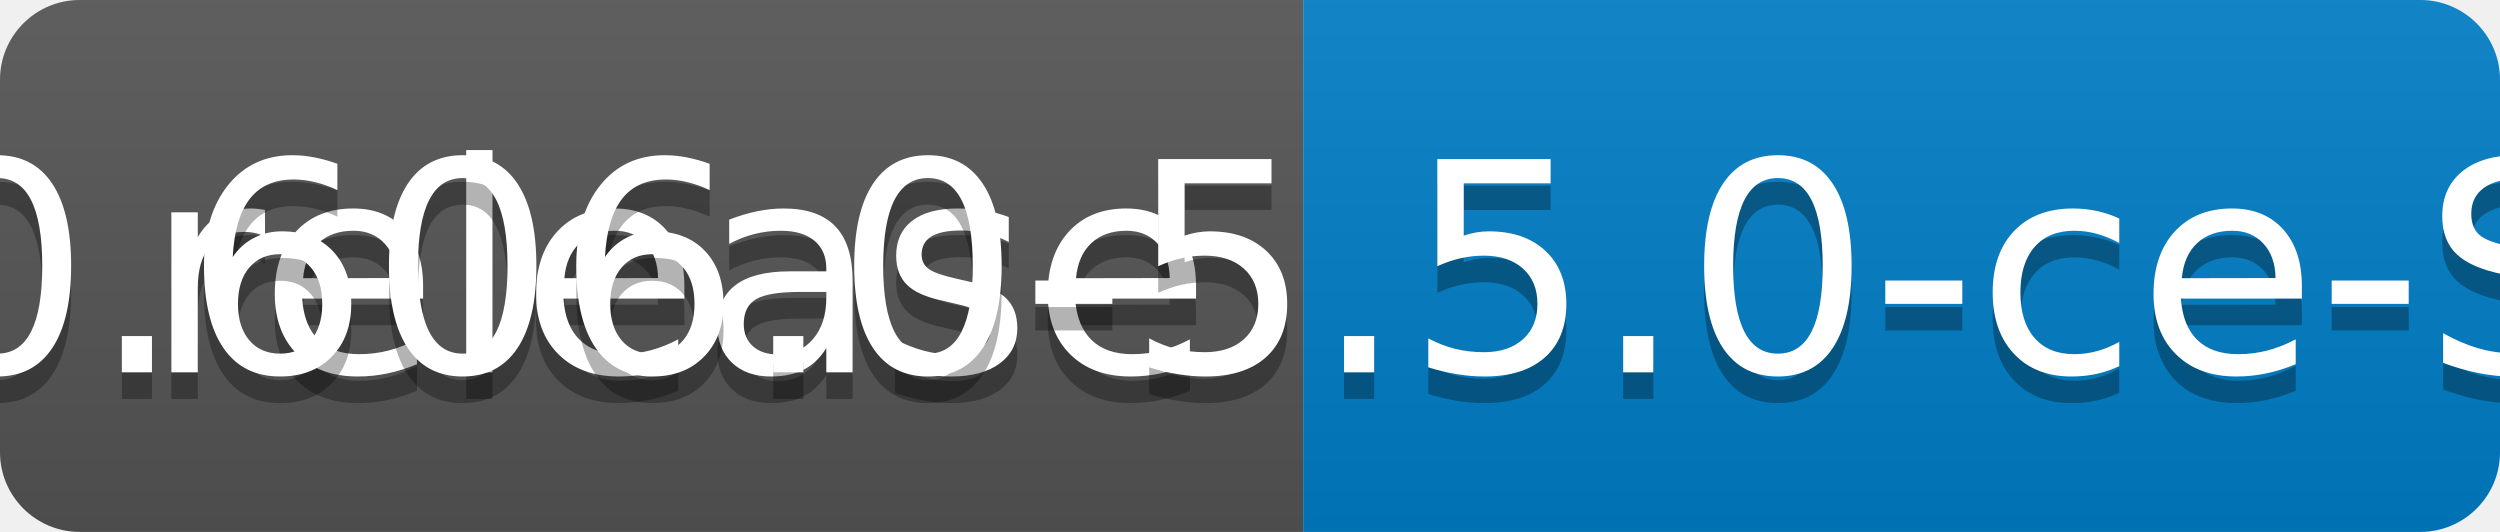
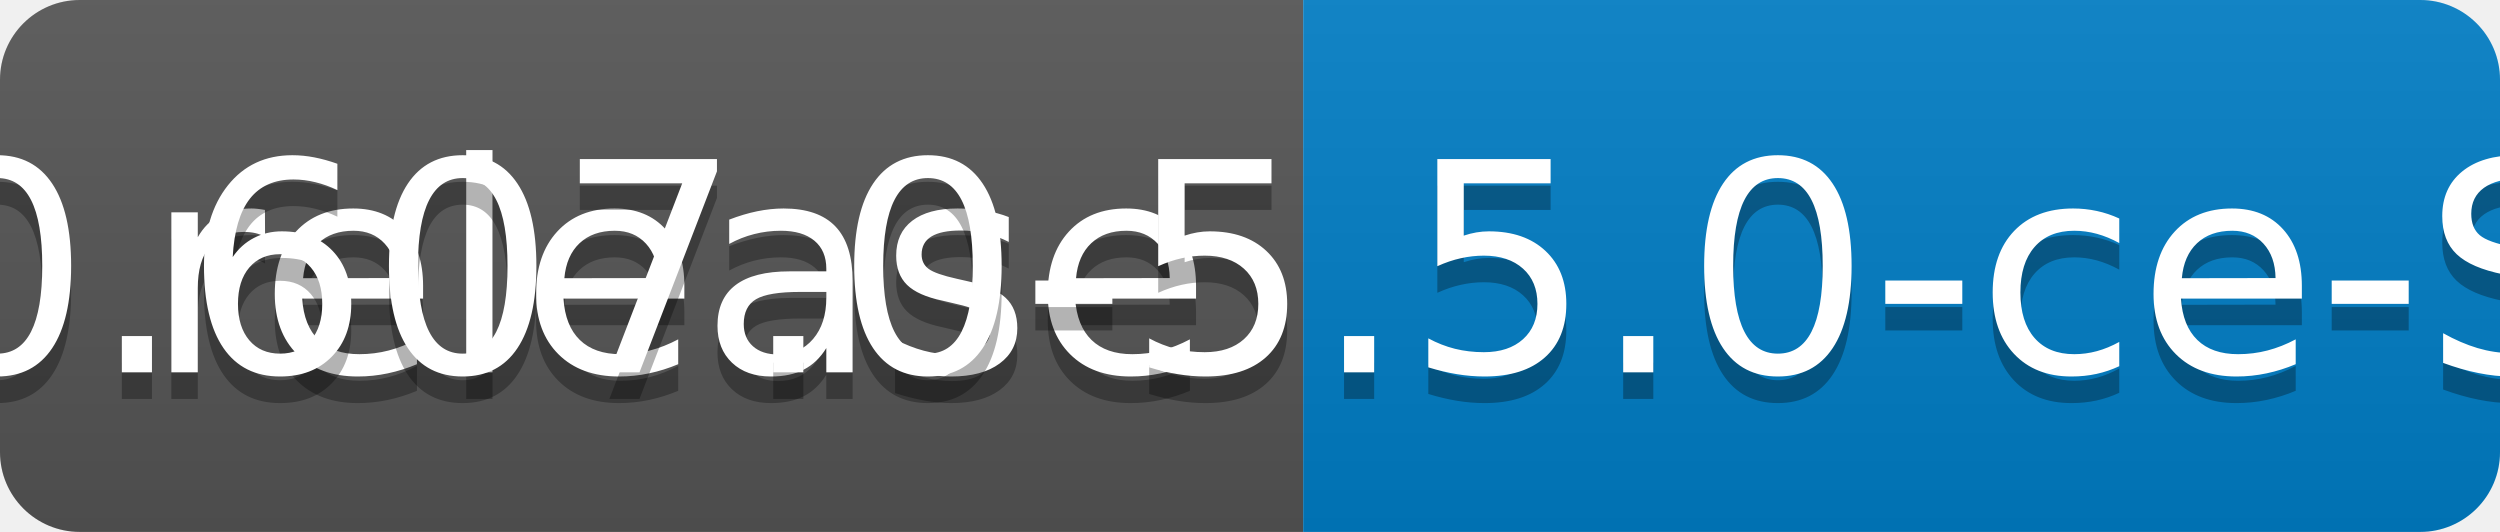
<svg xmlns="http://www.w3.org/2000/svg" width="94" height="20">
  <linearGradient id="b" x2="0" y2="100%">
    <stop offset="0" stop-color="#bbb" stop-opacity=".1" />
    <stop offset="1" stop-opacity=".1" />
  </linearGradient>
  <clipPath id="a">
    <rect width="94" height="20" rx="3" fill="#fff" />
  </clipPath>
  <g clip-path="url(#a)">
    <path fill="#555" d="M0 0h49v20H0z" />
    <path fill="#007ec6" d="M49 0h45v20H49z" />
    <path fill="url(#b)" d="M0 0h94v20H0z" />
  </g>
  <g fill="#fff" text-anchor="middle" font-family="DejaVu Sans,Verdana,Geneva,sans-serif" font-size="110">
    <text x="255" y="150" fill="#010101" fill-opacity=".3" transform="scale(.1)" textLength="390">release</text>
    <text x="255" y="140" transform="scale(.1)" textLength="390">release</text>
-     <text x="705" y="150" fill="#010101" fill-opacity=".3" transform="scale(.1)" textLength="350">v0.606.0-5.5.0-ce-SNAPSHOT</text>
-     <text x="705" y="140" transform="scale(.1)" textLength="350">v0.606.0-5.5.0-ce-SNAPSHOT</text>
+     <text x="705" y="150" fill="#010101" fill-opacity=".3" transform="scale(.1)" textLength="350">v0.607.0-5.5.0-ce-SNAPSHOT</text>
+     <text x="705" y="140" transform="scale(.1)" textLength="350">v0.607.0-5.5.0-ce-SNAPSHOT</text>
  </g>
</svg>
